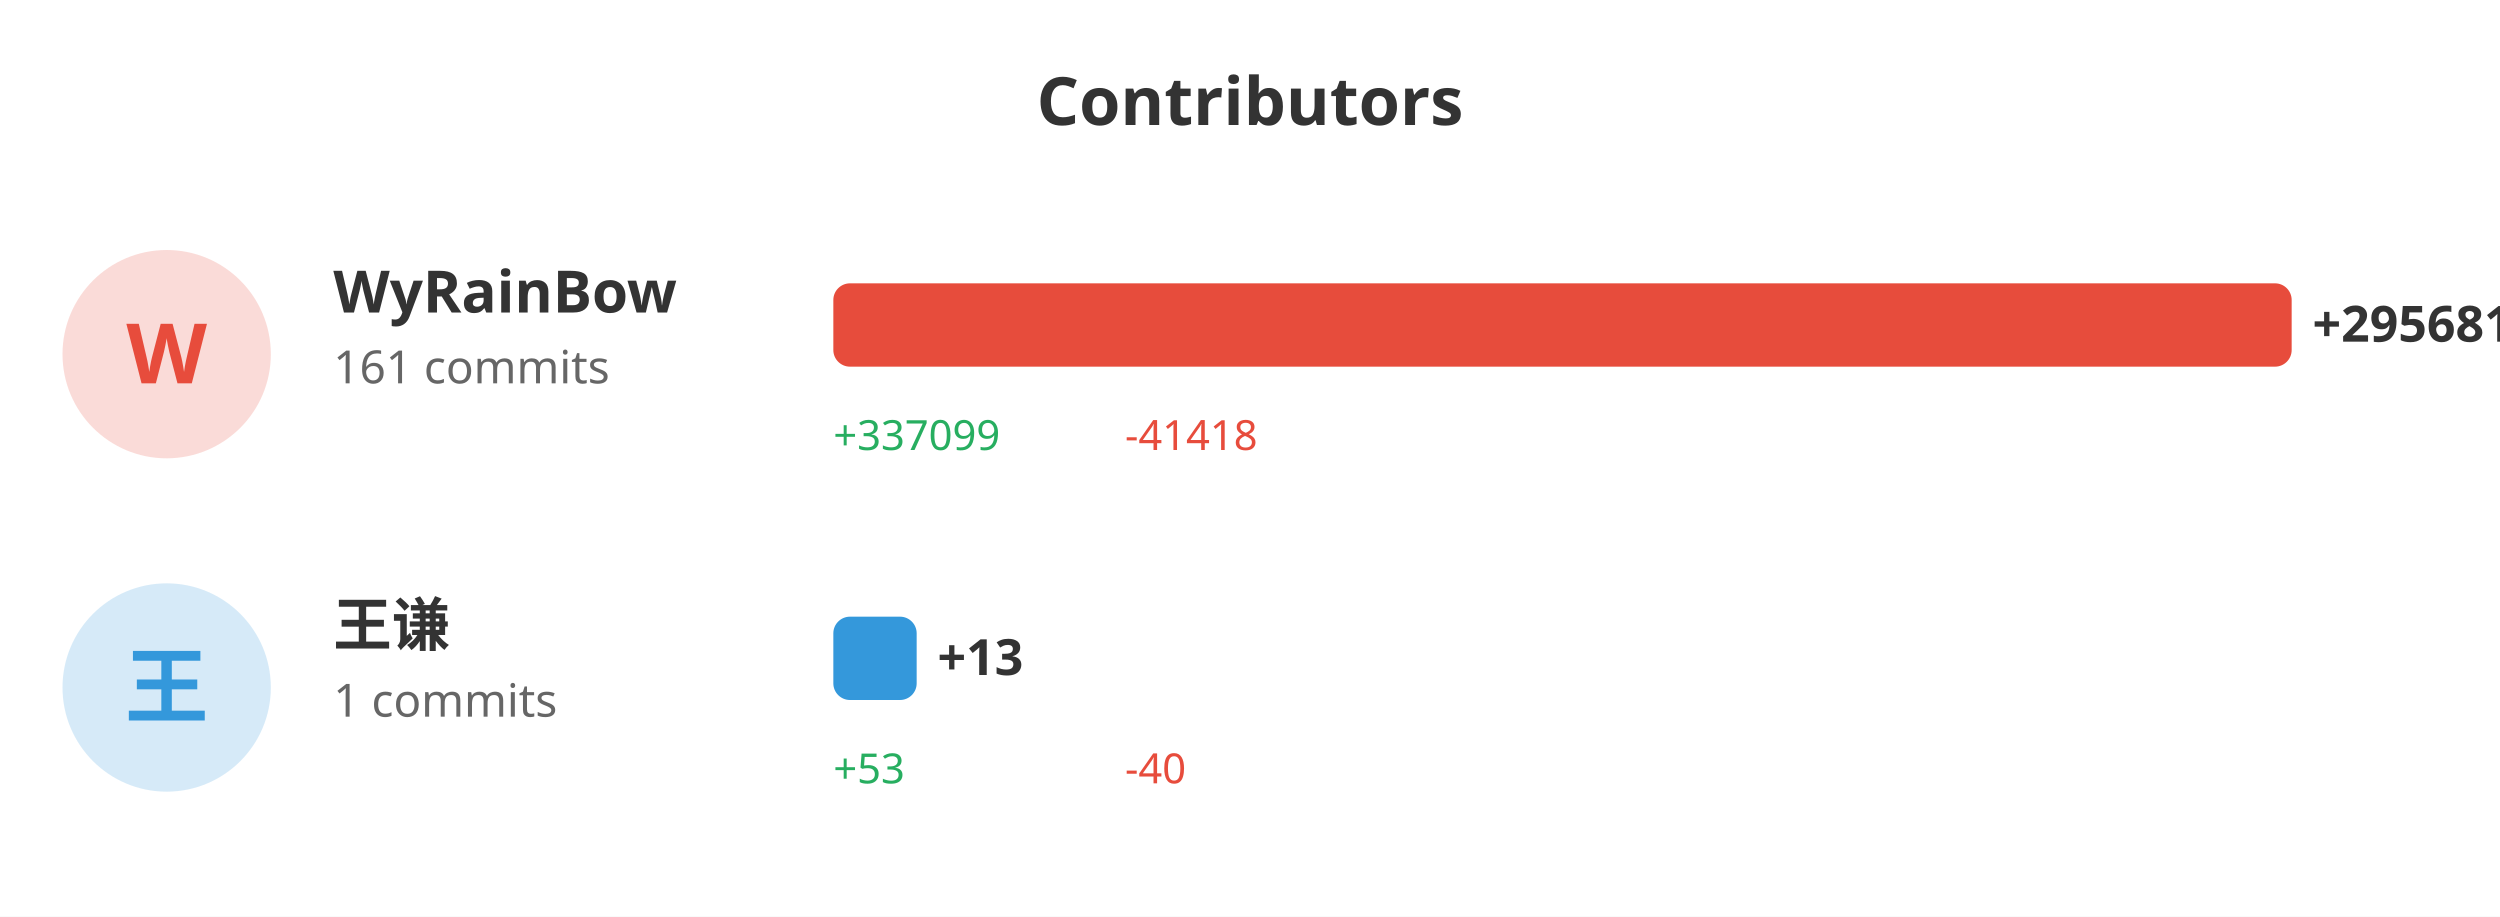
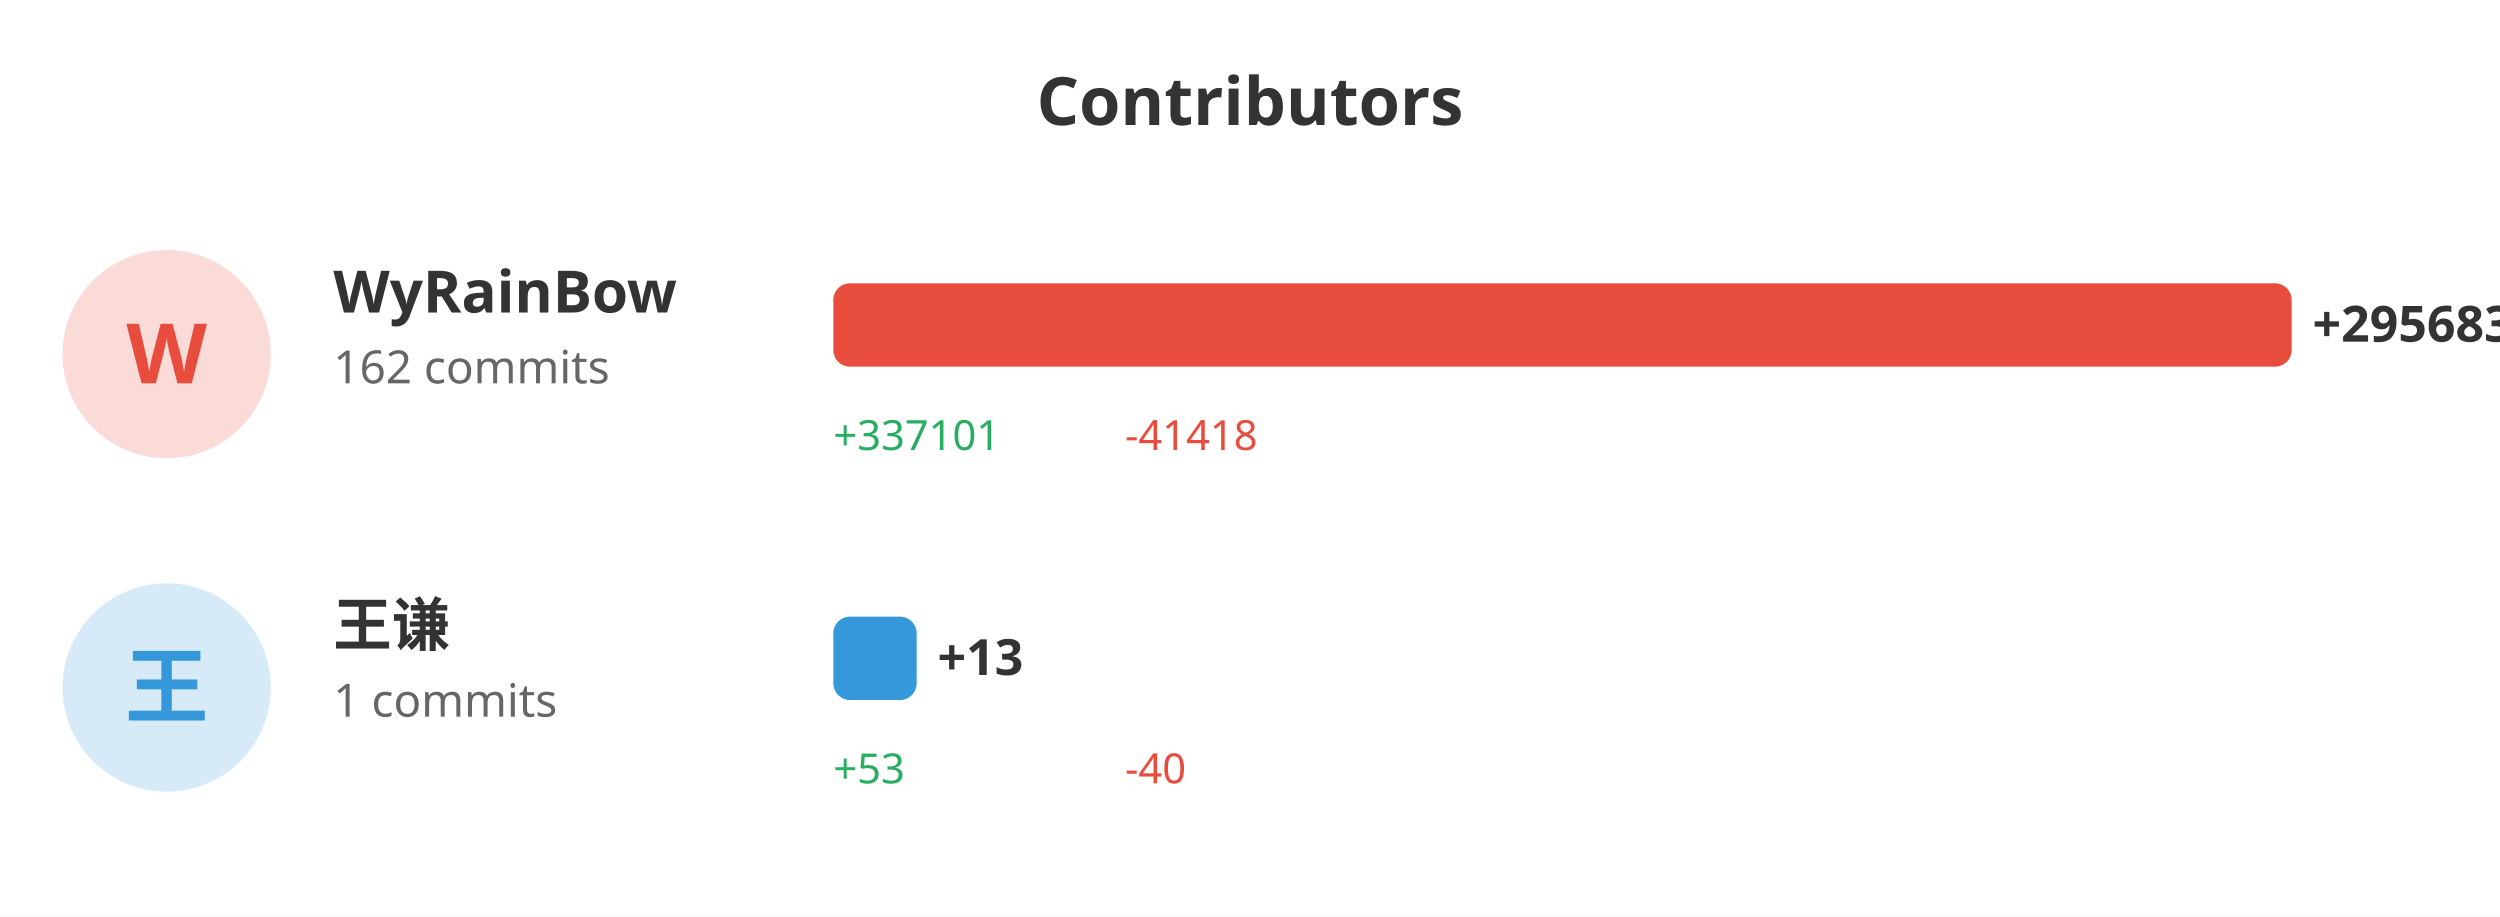
<svg xmlns="http://www.w3.org/2000/svg" width="600" height="220">
  <rect width="100%" height="100%" fill="#ffffff" />
  <text x="300" y="30" fill="#333" font-size="16" font-weight="bold" text-anchor="middle" font-family="sans-serif">Contributors</text>
  <circle cx="40" cy="85" r="25" fill="#e74c3c" opacity="0.2" />
  <text x="40" y="92" fill="#e74c3c" font-size="20" font-weight="bold" text-anchor="middle" font-family="sans-serif">W</text>
  <text x="80" y="75" fill="#333" font-size="14" font-weight="bold" font-family="sans-serif">WyRainBow</text>
-   <text x="80" y="92" fill="#666" font-size="11" font-family="sans-serif">161 commits</text>
+   <text x="80" y="92" fill="#666" font-size="11" font-family="sans-serif">162 commits</text>
  <rect x="200" y="68" width="350.0" height="20" fill="#e74c3c" rx="4" />
-   <text x="555.0" y="82" fill="#333" font-size="12" font-weight="bold" font-family="sans-serif">+295681</text>
-   <text x="200" y="108" fill="#27ae60" font-size="10" font-family="sans-serif">+337099</text>
+   <text x="555.0" y="82" fill="#333" font-size="12" font-weight="bold" font-family="sans-serif">+295683</text>
+   <text x="200" y="108" fill="#27ae60" font-size="10" font-family="sans-serif">+337101</text>
  <text x="270" y="108" fill="#e74c3c" font-size="10" font-family="sans-serif">-41418</text>
  <circle cx="40" cy="165" r="25" fill="#3498db" opacity="0.2" />
  <text x="40" y="172" fill="#3498db" font-size="20" font-weight="bold" text-anchor="middle" font-family="sans-serif">王</text>
  <text x="80" y="155" fill="#333" font-size="14" font-weight="bold" font-family="sans-serif">王谦</text>
  <text x="80" y="172" fill="#666" font-size="11" font-family="sans-serif">1 commits</text>
  <rect x="200" y="148" width="20" height="20" fill="#3498db" rx="4" />
  <text x="225" y="162" fill="#333" font-size="12" font-weight="bold" font-family="sans-serif">+13</text>
  <text x="200" y="188" fill="#27ae60" font-size="10" font-family="sans-serif">+53</text>
  <text x="270" y="188" fill="#e74c3c" font-size="10" font-family="sans-serif">-40</text>
</svg>
